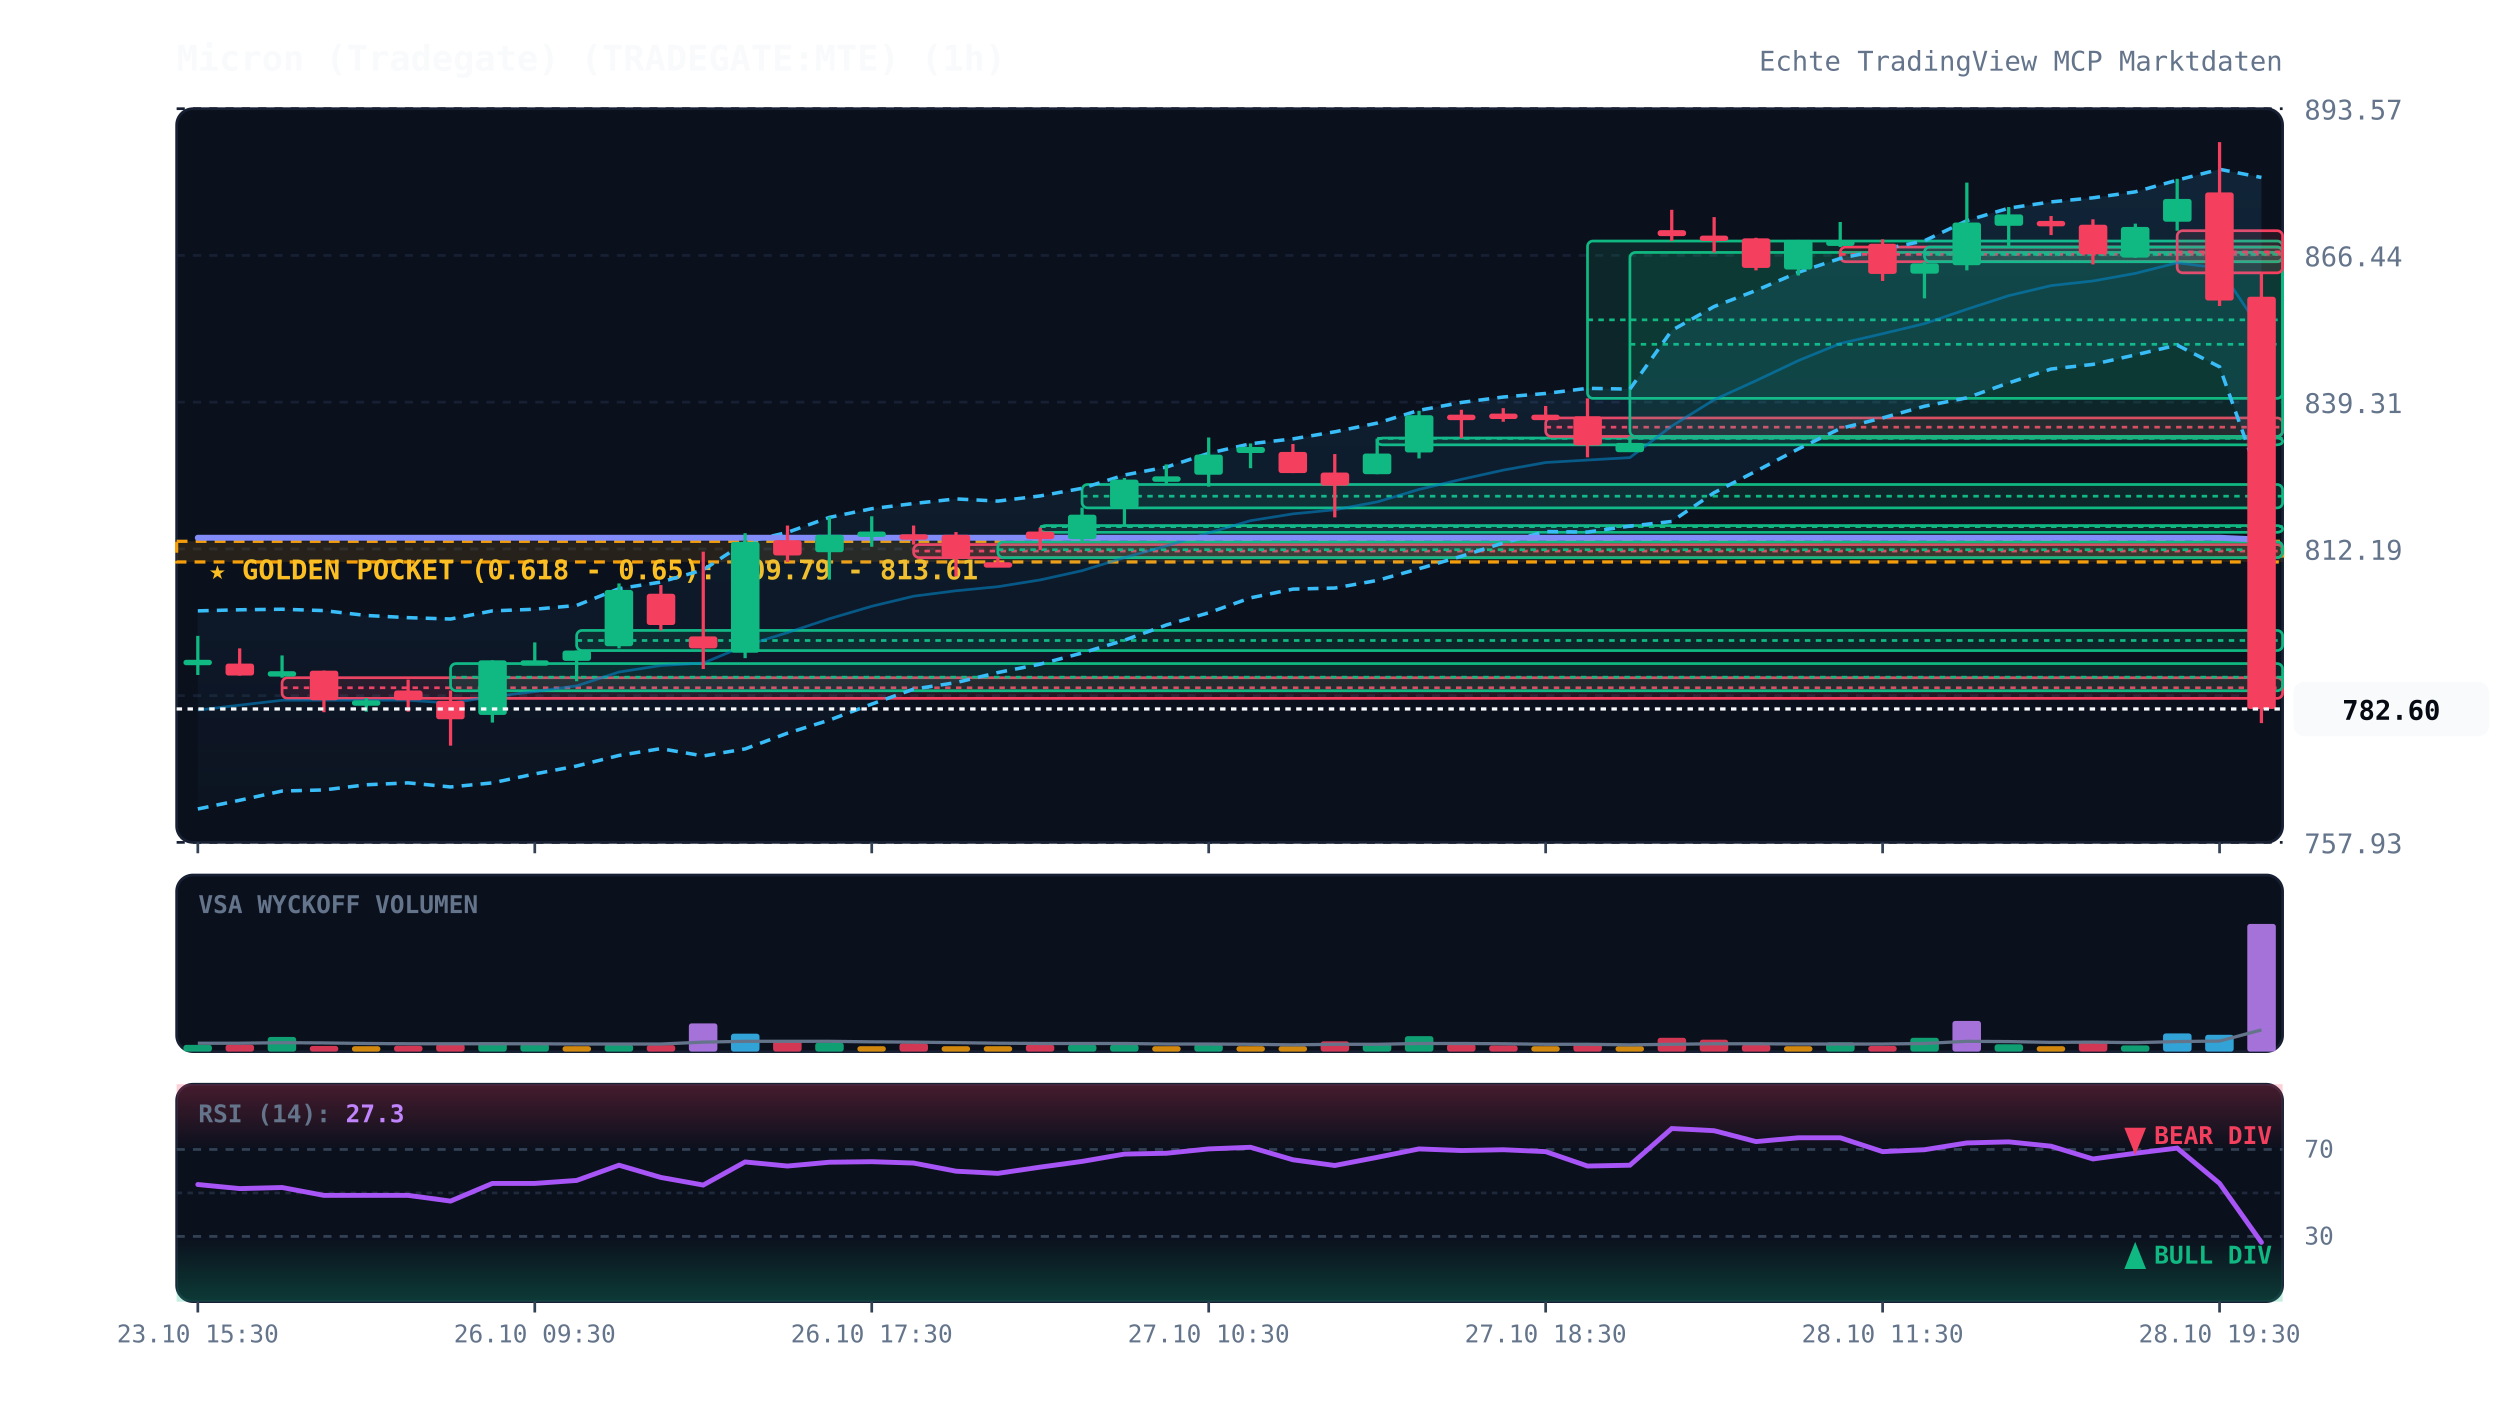
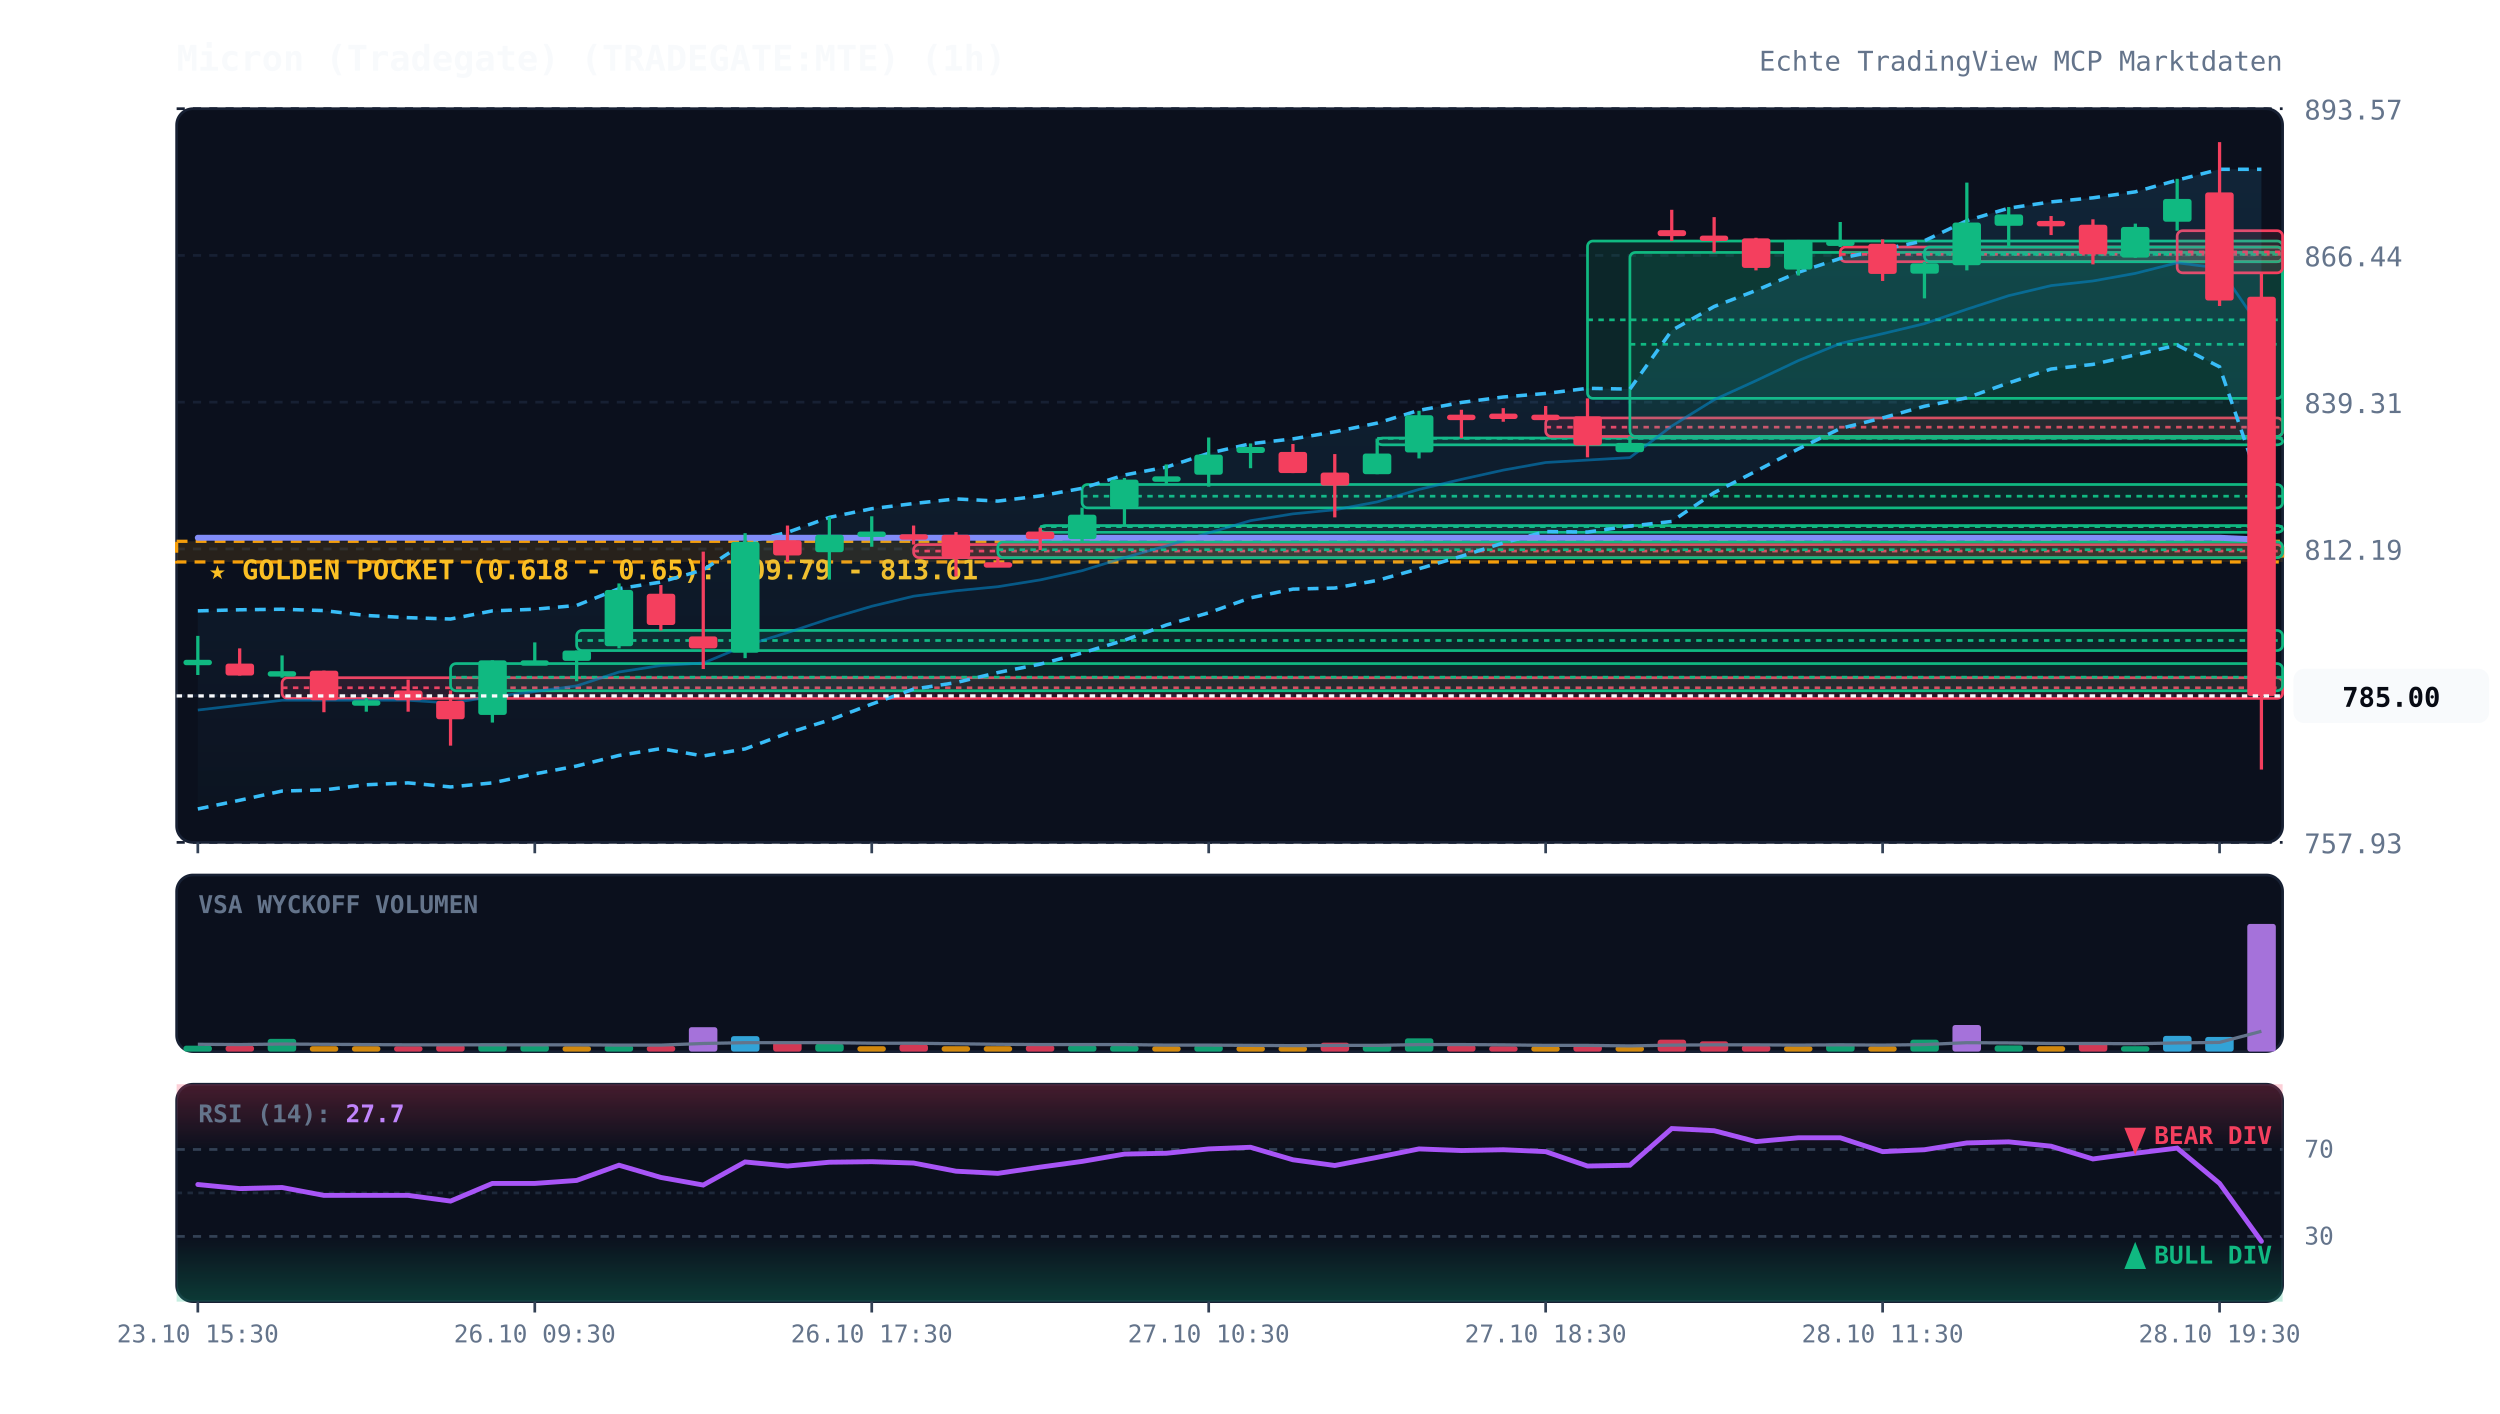
<svg xmlns="http://www.w3.org/2000/svg" viewBox="0 0 920 520" width="100%" height="100%" style="background:#070a13; font-family:'JetBrains Mono', monospace;">
  <defs>
    <linearGradient id="cloud-grad" x1="0%" y1="0%" x2="0%" y2="100%">
      <stop offset="0%" stop-color="#38bdf8" stop-opacity="0.12" />
      <stop offset="100%" stop-color="#38bdf8" stop-opacity="0.02" />
    </linearGradient>
    <linearGradient id="rsi-overbought" x1="0%" y1="0%" x2="0%" y2="100%">
      <stop offset="0%" stop-color="#f43f5e" stop-opacity="0.25" />
      <stop offset="100%" stop-color="#f43f5e" stop-opacity="0.0" />
    </linearGradient>
    <linearGradient id="rsi-oversold" x1="0%" y1="0%" x2="0%" y2="100%">
      <stop offset="0%" stop-color="#10b981" stop-opacity="0.0" />
      <stop offset="100%" stop-color="#10b981" stop-opacity="0.25" />
    </linearGradient>
  </defs>
  <rect x="65" y="40" width="775" height="270" fill="#0b101d" rx="6" stroke="#172033" stroke-width="1" />
  <rect x="65" y="322" width="775" height="65" fill="#0b101d" rx="6" stroke="#172033" stroke-width="1" />
  <rect x="65" y="399" width="775" height="80" fill="#0b101d" rx="6" stroke="#172033" stroke-width="1" />
  <line x1="65" y1="310.0" x2="840" y2="310.0" stroke="#172033" stroke-dasharray="3,3" stroke-width="1" />
  <text x="848" y="314.0" fill="#64748b" font-size="10" text-anchor="start">757.93</text>
  <line x1="65" y1="256.0" x2="840" y2="256.0" stroke="#172033" stroke-dasharray="3,3" stroke-width="1" />
  <text x="848" y="260.0" fill="#64748b" font-size="10" text-anchor="start">785.06</text>
  <line x1="65" y1="202.0" x2="840" y2="202.0" stroke="#172033" stroke-dasharray="3,3" stroke-width="1" />
  <text x="848" y="206.0" fill="#64748b" font-size="10" text-anchor="start">812.19</text>
  <line x1="65" y1="148.0" x2="840" y2="148.0" stroke="#172033" stroke-dasharray="3,3" stroke-width="1" />
  <text x="848" y="152.0" fill="#64748b" font-size="10" text-anchor="start">839.31</text>
  <line x1="65" y1="94.0" x2="840" y2="94.0" stroke="#172033" stroke-dasharray="3,3" stroke-width="1" />
  <text x="848" y="98.0" fill="#64748b" font-size="10" text-anchor="start">866.44</text>
  <line x1="65" y1="40.0" x2="840" y2="40.0" stroke="#172033" stroke-dasharray="3,3" stroke-width="1" />
  <text x="848" y="44.0" fill="#64748b" font-size="10" text-anchor="start">893.57</text>
  <rect x="65" y="199.2" width="775" height="7.6" fill="rgba(245, 158, 11, 0.12)" stroke="#f59e0b" stroke-dasharray="4,3" stroke-width="1.2" />
  <text x="77" y="213.2" fill="#fbbf24" font-size="10" font-weight="bold">★ GOLDEN POCKET (0.618 - 0.65): 809.79 - 813.61</text>
  <rect x="103.8" y="249.4" width="736.2" height="7.6" fill="rgba(244, 63, 94, 0.13)" stroke="#f43f5e" stroke-width="1" rx="2" />
  <line x1="103.8" y1="253.1" x2="840" y2="253.1" stroke="#f43f5e" stroke-dasharray="2,2" stroke-width="1" />
  <rect x="165.8" y="244.2" width="674.2" height="10.0" fill="rgba(16, 185, 129, 0.13)" stroke="#10b981" stroke-width="1" rx="2" />
  <line x1="165.8" y1="249.2" x2="840" y2="249.2" stroke="#10b981" stroke-dasharray="2,2" stroke-width="1" />
  <rect x="212.2" y="232.0" width="627.8" height="7.4" fill="rgba(16, 185, 129, 0.13)" stroke="#10b981" stroke-width="1" rx="2" />
  <line x1="212.2" y1="235.7" x2="840" y2="235.7" stroke="#10b981" stroke-dasharray="2,2" stroke-width="1" />
  <rect x="336.2" y="200.4" width="503.8" height="4.8" fill="rgba(244, 63, 94, 0.13)" stroke="#f43f5e" stroke-width="1" rx="2" />
  <line x1="336.2" y1="202.8" x2="840" y2="202.8" stroke="#f43f5e" stroke-dasharray="2,2" stroke-width="1" />
  <rect x="367.2" y="199.4" width="472.8" height="5.8" fill="rgba(16, 185, 129, 0.13)" stroke="#10b981" stroke-width="1" rx="2" />
  <line x1="367.2" y1="202.3" x2="840" y2="202.3" stroke="#10b981" stroke-dasharray="2,2" stroke-width="1" />
  <rect x="382.8" y="193.4" width="457.2" height="2.5" fill="rgba(16, 185, 129, 0.13)" stroke="#10b981" stroke-width="1" rx="2" />
  <line x1="382.8" y1="193.8" x2="840" y2="193.8" stroke="#10b981" stroke-dasharray="2,2" stroke-width="1" />
  <rect x="398.2" y="178.3" width="441.8" height="8.6" fill="rgba(16, 185, 129, 0.13)" stroke="#10b981" stroke-width="1" rx="2" />
  <line x1="398.2" y1="182.6" x2="840" y2="182.6" stroke="#10b981" stroke-dasharray="2,2" stroke-width="1" />
  <rect x="506.8" y="161.2" width="333.2" height="2.5" fill="rgba(16, 185, 129, 0.13)" stroke="#10b981" stroke-width="1" rx="2" />
  <line x1="506.8" y1="161.3" x2="840" y2="161.3" stroke="#10b981" stroke-dasharray="2,2" stroke-width="1" />
  <rect x="568.8" y="153.8" width="271.2" height="6.8" fill="rgba(244, 63, 94, 0.13)" stroke="#f43f5e" stroke-width="1" rx="2" />
  <line x1="568.8" y1="157.2" x2="840" y2="157.2" stroke="#f43f5e" stroke-dasharray="2,2" stroke-width="1" />
  <rect x="584.2" y="88.7" width="255.8" height="57.9" fill="rgba(16, 185, 129, 0.13)" stroke="#10b981" stroke-width="1" rx="2" />
  <line x1="584.2" y1="117.7" x2="840" y2="117.7" stroke="#10b981" stroke-dasharray="2,2" stroke-width="1" />
  <rect x="599.8" y="92.9" width="240.2" height="67.7" fill="rgba(16, 185, 129, 0.13)" stroke="#10b981" stroke-width="1" rx="2" />
  <line x1="599.8" y1="126.7" x2="840" y2="126.7" stroke="#10b981" stroke-dasharray="2,2" stroke-width="1" />
  <rect x="677.2" y="90.9" width="162.8" height="5.4" fill="rgba(244, 63, 94, 0.13)" stroke="#f43f5e" stroke-width="1" rx="2" />
  <line x1="677.2" y1="93.6" x2="840" y2="93.6" stroke="#f43f5e" stroke-dasharray="2,2" stroke-width="1" />
  <rect x="708.2" y="90.9" width="131.8" height="5.4" fill="rgba(16, 185, 129, 0.13)" stroke="#10b981" stroke-width="1" rx="2" />
  <line x1="708.2" y1="93.6" x2="840" y2="93.6" stroke="#10b981" stroke-dasharray="2,2" stroke-width="1" />
  <rect x="801.2" y="84.9" width="38.8" height="15.5" fill="rgba(244, 63, 94, 0.13)" stroke="#f43f5e" stroke-width="1" rx="2" />
  <line x1="801.2" y1="92.7" x2="840" y2="92.7" stroke="#f43f5e" stroke-dasharray="2,2" stroke-width="1" />
-   <polygon points="72.8,224.8 88.2,224.4 103.8,224.2 119.2,224.7 134.8,226.5 150.2,227.3 165.8,227.8 181.2,224.8 196.8,224.2 212.2,222.8 227.8,216.6 243.2,214.2 258.8,209.7 274.2,199.6 289.8,195.9 305.2,190.4 320.8,187.2 336.2,185.3 351.8,183.6 367.2,184.4 382.8,182.5 398.2,179.7 413.8,174.8 429.2,171.9 444.8,166.8 460.2,163.3 475.8,161.5 491.2,158.9 506.8,155.7 522.2,151.0 537.8,148.1 553.2,146.1 568.8,144.8 584.2,142.9 599.8,143.2 615.2,121.6 630.8,112.8 646.2,106.9 661.8,100.2 677.2,95.1 692.8,91.8 708.2,88.6 723.8,81.2 739.2,76.6 754.8,74.3 770.2,72.8 785.8,70.6 801.2,66.3 816.8,62.3 832.2,65.3 832.2,178.3 816.8,135.0 801.2,127.0 785.8,130.6 770.2,134.1 754.8,135.8 739.2,140.9 723.8,146.4 708.2,149.5 692.8,153.8 677.2,157.7 661.8,165.2 646.2,173.4 630.8,181.3 615.2,191.9 599.8,193.6 584.2,195.8 568.8,195.6 553.2,199.8 537.8,204.7 522.2,209.3 506.8,213.6 491.2,216.4 475.8,216.8 460.2,220.0 444.8,225.5 429.2,230.0 413.8,235.6 398.2,240.3 382.8,244.4 367.2,247.5 351.8,251.2 336.2,253.6 320.8,259.1 305.2,265.0 289.8,269.8 274.2,275.6 258.8,278.2 243.2,275.5 227.8,278.0 212.2,281.9 196.8,284.8 181.2,288.1 165.8,289.6 150.2,288.1 134.8,288.8 119.2,290.7 103.8,291.1 88.2,294.5 72.8,297.7" fill="url(#cloud-grad)" />
-   <polyline points="72.8,224.8 88.2,224.4 103.8,224.2 119.2,224.7 134.8,226.5 150.2,227.3 165.8,227.8 181.2,224.8 196.8,224.2 212.2,222.8 227.8,216.6 243.2,214.2 258.8,209.7 274.2,199.6 289.8,195.9 305.2,190.4 320.8,187.2 336.2,185.3 351.8,183.6 367.2,184.4 382.8,182.5 398.2,179.7 413.8,174.8 429.2,171.9 444.8,166.8 460.2,163.3 475.8,161.5 491.2,158.9 506.8,155.7 522.2,151.0 537.8,148.1 553.2,146.1 568.8,144.8 584.2,142.9 599.8,143.2 615.2,121.6 630.8,112.8 646.2,106.9 661.8,100.2 677.2,95.1 692.8,91.8 708.2,88.6 723.8,81.2 739.2,76.6 754.8,74.3 770.2,72.8 785.8,70.6 801.2,66.3 816.8,62.3 832.2,65.3" fill="none" stroke="#38bdf8" stroke-width="1.3" stroke-dasharray="4,3" />
-   <polyline points="72.8,297.7 88.2,294.5 103.8,291.1 119.2,290.7 134.8,288.8 150.2,288.1 165.8,289.6 181.2,288.1 196.8,284.8 212.2,281.9 227.8,278.0 243.2,275.5 258.8,278.2 274.2,275.6 289.8,269.8 305.2,265.0 320.8,259.1 336.2,253.6 351.8,251.2 367.2,247.5 382.8,244.4 398.2,240.3 413.8,235.6 429.2,230.0 444.8,225.5 460.2,220.0 475.8,216.8 491.2,216.4 506.8,213.6 522.2,209.3 537.8,204.7 553.2,199.8 568.8,195.6 584.2,195.8 599.8,193.6 615.2,191.9 630.8,181.3 646.2,173.4 661.8,165.2 677.2,157.7 692.8,153.8 708.2,149.5 723.8,146.4 739.2,140.9 754.8,135.8 770.2,134.1 785.8,130.6 801.2,127.0 816.8,135.0 832.2,178.3" fill="none" stroke="#38bdf8" stroke-width="1.3" stroke-dasharray="4,3" />
-   <polyline points="72.8,261.3 88.2,259.5 103.8,257.7 119.2,257.7 134.8,257.7 150.2,257.7 165.8,258.7 181.2,256.4 196.8,254.5 212.2,252.4 227.8,247.3 243.2,244.9 258.8,244.0 274.2,237.6 289.8,232.8 305.2,227.7 320.8,223.1 336.2,219.4 351.8,217.4 367.2,215.9 382.8,213.4 398.2,210.0 413.8,205.2 429.2,200.9 444.8,196.1 460.2,191.6 475.8,189.1 491.2,187.6 506.8,184.7 522.2,180.1 537.8,176.4 553.2,173.0 568.8,170.2 584.2,169.3 599.8,168.4 615.2,156.8 630.8,147.1 646.2,140.1 661.8,132.7 677.2,126.4 692.8,122.8 708.2,119.1 723.8,113.8 739.2,108.8 754.8,105.1 770.2,103.4 785.8,100.6 801.2,96.7 816.8,98.7 832.2,121.8" fill="none" stroke="#0284c7" stroke-width="1.0" stroke-opacity="0.6" />
+   <polygon points="72.8,224.8 88.2,224.4 103.8,224.2 119.2,224.7 134.8,226.5 150.2,227.3 165.8,227.8 181.2,224.8 196.8,224.2 212.2,222.8 227.8,216.6 243.2,214.2 258.8,209.7 274.2,199.6 289.8,195.9 305.2,190.4 320.8,187.2 336.2,185.3 351.8,183.6 367.2,184.4 382.8,182.5 398.2,179.7 413.8,174.8 429.2,171.9 444.8,166.8 460.2,163.3 475.8,161.5 491.2,158.9 506.8,155.7 522.2,151.0 537.8,148.1 553.2,146.1 568.8,144.8 584.2,142.9 599.8,143.2 615.2,121.6 630.8,112.8 646.2,106.9 661.8,100.2 677.2,95.1 692.8,91.8 708.2,88.6 723.8,81.2 739.2,76.6 754.8,74.3 770.2,72.8 785.8,70.6 801.2,66.3 816.8,62.3 832.2,62.3 832.2,180.0 816.8,135.0 801.2,127.0 785.8,130.6 770.2,134.1 754.8,135.8 739.2,140.9 723.8,146.4 708.2,149.5 692.8,153.8 677.2,157.7 661.8,165.2 646.2,173.4 630.8,181.3 615.2,191.9 599.8,193.6 584.2,195.8 568.8,195.6 553.2,199.8 537.8,204.7 522.2,209.3 506.8,213.6 491.2,216.4 475.8,216.8 460.2,220.0 444.8,225.5 429.2,230.0 413.8,235.6 398.2,240.3 382.8,244.4 367.2,247.5 351.8,251.2 336.2,253.6 320.8,259.1 305.2,265.0 289.8,269.8 274.2,275.6 258.8,278.2 243.2,275.5 227.8,278.0 212.2,281.9 196.8,284.8 181.2,288.1 165.8,289.6 150.2,288.1 134.8,288.8 119.2,290.7 103.8,291.1 88.2,294.5 72.8,297.7" fill="url(#cloud-grad)" />
+   <polyline points="72.8,224.8 88.2,224.4 103.8,224.2 119.2,224.7 134.8,226.5 150.2,227.3 165.8,227.8 181.2,224.8 196.8,224.2 212.2,222.8 227.8,216.6 243.2,214.2 258.8,209.7 274.2,199.6 289.8,195.9 305.2,190.4 320.8,187.2 336.2,185.3 351.8,183.6 367.2,184.4 382.8,182.5 398.2,179.7 413.8,174.8 429.2,171.9 444.8,166.8 460.2,163.3 475.8,161.5 491.2,158.9 506.8,155.7 522.2,151.0 537.8,148.1 553.2,146.1 568.8,144.8 584.2,142.9 599.8,143.2 615.2,121.6 630.8,112.8 646.2,106.9 661.8,100.2 677.2,95.1 692.8,91.8 708.2,88.6 723.8,81.2 739.2,76.6 754.8,74.3 770.2,72.8 785.8,70.6 801.2,66.3 816.8,62.3 832.2,62.3" fill="none" stroke="#38bdf8" stroke-width="1.3" stroke-dasharray="4,3" />
+   <polyline points="72.8,297.7 88.2,294.5 103.8,291.1 119.2,290.7 134.8,288.8 150.2,288.1 165.8,289.6 181.2,288.1 196.8,284.8 212.2,281.9 227.8,278.0 243.2,275.5 258.8,278.2 274.2,275.6 289.8,269.8 305.2,265.0 320.8,259.1 336.2,253.6 351.8,251.2 367.2,247.5 382.8,244.4 398.2,240.3 413.8,235.6 429.2,230.0 444.8,225.5 460.2,220.0 475.8,216.8 491.2,216.4 506.8,213.6 522.2,209.3 537.8,204.7 553.2,199.8 568.8,195.6 584.2,195.8 599.8,193.6 615.2,191.9 630.8,181.3 646.2,173.4 661.8,165.2 677.2,157.7 692.8,153.8 708.2,149.5 723.8,146.4 739.2,140.9 754.8,135.8 770.2,134.1 785.8,130.6 801.2,127.0 816.8,135.0 832.2,180.0" fill="none" stroke="#38bdf8" stroke-width="1.3" stroke-dasharray="4,3" />
+   <polyline points="72.8,261.3 88.2,259.5 103.8,257.7 119.2,257.7 134.8,257.7 150.2,257.7 165.8,258.7 181.2,256.4 196.8,254.5 212.2,252.4 227.8,247.3 243.2,244.9 258.8,244.0 274.2,237.6 289.8,232.8 305.2,227.7 320.8,223.1 336.2,219.4 351.8,217.4 367.2,215.9 382.8,213.4 398.2,210.0 413.8,205.2 429.2,200.9 444.8,196.1 460.2,191.6 475.8,189.1 491.2,187.6 506.8,184.7 522.2,180.1 537.8,176.4 553.2,173.0 568.8,170.2 584.2,169.3 599.8,168.4 615.2,156.8 630.8,147.1 646.2,140.1 661.8,132.7 677.2,126.4 692.8,122.8 708.2,119.1 723.8,113.8 739.2,108.8 754.8,105.1 770.2,103.4 785.8,100.6 801.2,96.7 816.8,98.7 832.2,121.2" fill="none" stroke="#0284c7" stroke-width="1.0" stroke-opacity="0.6" />
  <polyline points="72.8,197.9 88.2,197.9 103.8,197.9 119.2,197.9 134.8,197.9 150.2,197.9 165.8,197.9 181.2,197.9 196.8,197.9 212.2,197.9 227.8,197.9 243.2,197.9 258.8,197.9 274.2,197.9 289.8,197.9 305.2,197.9 320.8,197.9 336.2,197.9 351.8,197.9 367.2,197.9 382.8,197.9 398.2,197.9 413.8,197.9 429.2,197.9 444.8,197.9 460.2,197.9 475.8,197.9 491.2,197.9 506.8,197.9 522.2,197.9 537.8,197.9 553.2,197.9 568.8,197.9 584.2,197.9 599.8,197.9 615.2,197.9 630.8,197.9 646.2,197.9 661.8,197.9 677.2,197.9 692.8,197.9 708.2,197.9 723.8,197.9 739.2,197.9 754.8,197.9 770.2,197.9 785.8,197.9 801.2,197.9 816.8,197.9 832.2,198.6" fill="none" stroke="#818cf8" stroke-width="2.2" stroke-linecap="round" />
  <line x1="72.8" y1="234.0" x2="72.8" y2="248.4" stroke="#10b981" stroke-width="1.2" />
  <rect x="67.5" y="242.8" width="10.5" height="2.0" fill="#10b981" rx="1" />
  <line x1="88.2" y1="238.6" x2="88.2" y2="248.6" stroke="#f43f5e" stroke-width="1.2" />
  <rect x="83.0" y="244.2" width="10.5" height="4.4" fill="#f43f5e" rx="1" />
  <line x1="103.8" y1="241.2" x2="103.8" y2="249.4" stroke="#10b981" stroke-width="1.2" />
  <rect x="98.5" y="247.0" width="10.5" height="2.0" fill="#10b981" rx="1" />
  <line x1="119.2" y1="246.8" x2="119.2" y2="262.1" stroke="#f43f5e" stroke-width="1.2" />
  <rect x="114.0" y="246.8" width="10.5" height="10.9" fill="#f43f5e" rx="1" />
  <line x1="134.8" y1="256.9" x2="134.8" y2="261.9" stroke="#10b981" stroke-width="1.2" />
  <rect x="129.5" y="257.7" width="10.5" height="2.0" fill="#10b981" rx="1" />
  <line x1="150.2" y1="250.1" x2="150.2" y2="261.9" stroke="#f43f5e" stroke-width="1.2" />
  <rect x="145.0" y="254.1" width="10.5" height="3.6" fill="#f43f5e" rx="1" />
  <line x1="165.8" y1="254.1" x2="165.8" y2="274.4" stroke="#f43f5e" stroke-width="1.2" />
  <rect x="160.5" y="257.9" width="10.5" height="6.8" fill="#f43f5e" rx="1" />
  <line x1="181.2" y1="243.0" x2="181.2" y2="265.9" stroke="#10b981" stroke-width="1.2" />
  <rect x="176.0" y="243.0" width="10.5" height="20.1" fill="#10b981" rx="1" />
  <line x1="196.8" y1="236.4" x2="196.8" y2="244.2" stroke="#10b981" stroke-width="1.2" />
  <rect x="191.5" y="243.0" width="10.5" height="2.0" fill="#10b981" rx="1" />
  <line x1="212.2" y1="239.4" x2="212.2" y2="250.7" stroke="#10b981" stroke-width="1.2" />
  <rect x="207.0" y="239.4" width="10.5" height="3.8" fill="#10b981" rx="1" />
  <line x1="227.8" y1="214.7" x2="227.8" y2="238.6" stroke="#10b981" stroke-width="1.2" />
  <rect x="222.5" y="217.1" width="10.5" height="20.7" fill="#10b981" rx="1" />
  <line x1="243.2" y1="215.3" x2="243.2" y2="232.0" stroke="#f43f5e" stroke-width="1.2" />
  <rect x="238.0" y="218.5" width="10.5" height="11.5" fill="#f43f5e" rx="1" />
  <line x1="258.8" y1="203.0" x2="258.8" y2="246.2" stroke="#f43f5e" stroke-width="1.2" />
  <rect x="253.5" y="234.2" width="10.5" height="4.4" fill="#f43f5e" rx="1" />
  <line x1="274.2" y1="196.2" x2="274.2" y2="242.2" stroke="#10b981" stroke-width="1.2" />
  <rect x="269.0" y="199.4" width="10.5" height="40.8" fill="#10b981" rx="1" />
  <line x1="289.8" y1="193.4" x2="289.8" y2="206.8" stroke="#f43f5e" stroke-width="1.2" />
  <rect x="284.5" y="198.8" width="10.5" height="5.6" fill="#f43f5e" rx="1" />
  <line x1="305.2" y1="190.2" x2="305.2" y2="213.3" stroke="#10b981" stroke-width="1.2" />
  <rect x="300.0" y="196.8" width="10.5" height="6.4" fill="#10b981" rx="1" />
  <line x1="320.8" y1="190.0" x2="320.8" y2="201.2" stroke="#10b981" stroke-width="1.2" />
  <rect x="315.5" y="195.6" width="10.5" height="2.0" fill="#10b981" rx="1" />
  <line x1="336.2" y1="193.4" x2="336.2" y2="200.4" stroke="#f43f5e" stroke-width="1.2" />
  <rect x="331.0" y="196.6" width="10.5" height="2.0" fill="#f43f5e" rx="1" />
  <line x1="351.8" y1="195.8" x2="351.8" y2="212.1" stroke="#f43f5e" stroke-width="1.2" />
  <rect x="346.5" y="196.8" width="10.5" height="8.4" fill="#f43f5e" rx="1" />
  <line x1="367.2" y1="205.2" x2="367.2" y2="207.7" stroke="#f43f5e" stroke-width="1.2" />
  <rect x="362.0" y="206.9" width="10.5" height="2.0" fill="#f43f5e" rx="1" />
  <line x1="382.8" y1="194.2" x2="382.8" y2="202.4" stroke="#f43f5e" stroke-width="1.2" />
  <rect x="377.5" y="195.6" width="10.5" height="2.8" fill="#f43f5e" rx="1" />
  <line x1="398.2" y1="186.8" x2="398.2" y2="199.4" stroke="#10b981" stroke-width="1.2" />
  <rect x="393.0" y="189.4" width="10.5" height="9.0" fill="#10b981" rx="1" />
  <line x1="413.8" y1="175.9" x2="413.8" y2="193.4" stroke="#10b981" stroke-width="1.2" />
  <rect x="408.5" y="176.5" width="10.5" height="10.4" fill="#10b981" rx="1" />
  <line x1="429.2" y1="170.9" x2="429.2" y2="178.3" stroke="#10b981" stroke-width="1.2" />
  <rect x="424.0" y="175.3" width="10.5" height="2.0" fill="#10b981" rx="1" />
  <line x1="444.8" y1="161.0" x2="444.8" y2="179.1" stroke="#10b981" stroke-width="1.2" />
  <rect x="439.5" y="167.3" width="10.5" height="7.4" fill="#10b981" rx="1" />
  <line x1="460.2" y1="163.2" x2="460.2" y2="172.3" stroke="#10b981" stroke-width="1.2" />
  <rect x="455.0" y="164.5" width="10.5" height="2.2" fill="#10b981" rx="1" />
  <line x1="475.8" y1="163.4" x2="475.8" y2="174.1" stroke="#f43f5e" stroke-width="1.2" />
  <rect x="470.5" y="166.3" width="10.5" height="7.8" fill="#f43f5e" rx="1" />
  <line x1="491.2" y1="167.1" x2="491.2" y2="190.4" stroke="#f43f5e" stroke-width="1.2" />
  <rect x="486.0" y="173.9" width="10.5" height="4.8" fill="#f43f5e" rx="1" />
  <line x1="506.8" y1="161.4" x2="506.8" y2="174.5" stroke="#10b981" stroke-width="1.2" />
  <rect x="501.5" y="166.9" width="10.5" height="7.6" fill="#10b981" rx="1" />
  <line x1="522.2" y1="151.2" x2="522.2" y2="168.7" stroke="#10b981" stroke-width="1.2" />
  <rect x="517.0" y="152.8" width="10.5" height="13.7" fill="#10b981" rx="1" />
  <line x1="537.8" y1="150.8" x2="537.8" y2="161.2" stroke="#f43f5e" stroke-width="1.2" />
  <rect x="532.5" y="152.6" width="10.5" height="2.0" fill="#f43f5e" rx="1" />
  <line x1="553.2" y1="150.2" x2="553.2" y2="155.2" stroke="#f43f5e" stroke-width="1.2" />
  <rect x="548.0" y="152.2" width="10.5" height="2.0" fill="#f43f5e" rx="1" />
  <line x1="568.8" y1="149.4" x2="568.8" y2="153.8" stroke="#f43f5e" stroke-width="1.2" />
  <rect x="563.5" y="152.6" width="10.5" height="2.0" fill="#f43f5e" rx="1" />
  <line x1="584.2" y1="146.6" x2="584.2" y2="168.3" stroke="#f43f5e" stroke-width="1.2" />
  <rect x="579.0" y="153.2" width="10.5" height="10.7" fill="#f43f5e" rx="1" />
  <line x1="599.8" y1="160.6" x2="599.8" y2="166.3" stroke="#10b981" stroke-width="1.2" />
  <rect x="594.5" y="163.0" width="10.5" height="3.4" fill="#10b981" rx="1" />
  <line x1="615.2" y1="77.2" x2="615.2" y2="88.7" stroke="#f43f5e" stroke-width="1.2" />
  <rect x="610.0" y="84.7" width="10.5" height="2.2" fill="#f43f5e" rx="1" />
  <line x1="630.8" y1="79.9" x2="630.8" y2="92.9" stroke="#f43f5e" stroke-width="1.2" />
  <rect x="625.5" y="86.7" width="10.5" height="2.0" fill="#f43f5e" rx="1" />
  <line x1="646.2" y1="87.5" x2="646.2" y2="99.5" stroke="#f43f5e" stroke-width="1.2" />
  <rect x="641.0" y="87.7" width="10.5" height="10.9" fill="#f43f5e" rx="1" />
  <line x1="661.8" y1="88.3" x2="661.8" y2="101.4" stroke="#10b981" stroke-width="1.2" />
  <rect x="656.5" y="88.3" width="10.5" height="10.9" fill="#10b981" rx="1" />
  <line x1="677.2" y1="81.7" x2="677.2" y2="90.9" stroke="#10b981" stroke-width="1.2" />
  <rect x="672.0" y="88.5" width="10.5" height="2.0" fill="#10b981" rx="1" />
  <line x1="692.8" y1="88.1" x2="692.8" y2="103.4" stroke="#f43f5e" stroke-width="1.2" />
  <rect x="687.5" y="89.7" width="10.5" height="11.1" fill="#f43f5e" rx="1" />
  <line x1="708.2" y1="96.3" x2="708.2" y2="109.8" stroke="#10b981" stroke-width="1.2" />
  <rect x="703.0" y="96.9" width="10.5" height="3.8" fill="#10b981" rx="1" />
  <line x1="723.8" y1="67.2" x2="723.8" y2="99.5" stroke="#10b981" stroke-width="1.2" />
  <rect x="718.5" y="81.9" width="10.5" height="15.7" fill="#10b981" rx="1" />
  <line x1="739.2" y1="76.2" x2="739.2" y2="90.9" stroke="#10b981" stroke-width="1.2" />
  <rect x="734.0" y="78.9" width="10.5" height="4.2" fill="#10b981" rx="1" />
  <line x1="754.8" y1="79.5" x2="754.8" y2="86.5" stroke="#f43f5e" stroke-width="1.2" />
  <rect x="749.5" y="81.3" width="10.5" height="2.0" fill="#f43f5e" rx="1" />
  <line x1="770.2" y1="80.7" x2="770.2" y2="97.3" stroke="#f43f5e" stroke-width="1.2" />
  <rect x="765.0" y="82.7" width="10.5" height="10.9" fill="#f43f5e" rx="1" />
  <line x1="785.8" y1="82.3" x2="785.8" y2="94.9" stroke="#10b981" stroke-width="1.2" />
  <rect x="780.5" y="83.5" width="10.5" height="11.3" fill="#10b981" rx="1" />
  <line x1="801.2" y1="65.8" x2="801.2" y2="84.9" stroke="#10b981" stroke-width="1.2" />
  <rect x="796.0" y="73.2" width="10.5" height="8.4" fill="#10b981" rx="1" />
  <line x1="816.8" y1="52.3" x2="816.8" y2="112.6" stroke="#f43f5e" stroke-width="1.2" />
  <rect x="811.5" y="70.8" width="10.5" height="39.8" fill="#f43f5e" rx="1" />
-   <line x1="832.2" y1="100.4" x2="832.2" y2="266.1" stroke="#f43f5e" stroke-width="1.2" />
-   <rect x="827.0" y="109.2" width="10.5" height="151.7" fill="#f43f5e" rx="1" />
-   <line x1="65" y1="260.9" x2="840" y2="260.9" stroke="#f8fafc" stroke-width="1.2" stroke-dasharray="2,2" />
-   <rect x="844" y="250.9" width="72" height="20" fill="#f8fafc" rx="4" />
-   <text x="880" y="264.9" fill="#070a13" font-size="10" font-weight="bold" text-anchor="middle">782.60</text>
+   <line x1="832.2" y1="100.4" x2="832.2" y2="283.2" stroke="#f43f5e" stroke-width="1.2" />
+   <rect x="827.0" y="109.2" width="10.5" height="146.9" fill="#f43f5e" rx="1" />
+   <line x1="65" y1="256.1" x2="840" y2="256.1" stroke="#f8fafc" stroke-width="1.2" stroke-dasharray="2,2" />
+   <rect x="844" y="246.1" width="72" height="20" fill="#f8fafc" rx="4" />
+   <text x="880" y="260.1" fill="#070a13" font-size="10" font-weight="bold" text-anchor="middle">785.00</text>
  <text x="73" y="336" fill="#64748b" font-size="9" font-weight="bold">VSA WYCKOFF VOLUMEN</text>
-   <rect x="67.5" y="384.5" width="10.5" height="2.5" fill="#10b981" opacity="0.85" rx="1" />
-   <rect x="83.0" y="384.4" width="10.5" height="2.6" fill="#f43f5e" opacity="0.85" rx="1" />
-   <rect x="98.5" y="381.6" width="10.5" height="5.4" fill="#10b981" opacity="0.85" rx="1" />
-   <rect x="114.0" y="384.9" width="10.5" height="2.1" fill="#f43f5e" opacity="0.85" rx="1" />
+   <rect x="67.5" y="384.8" width="10.5" height="2.2" fill="#10b981" opacity="0.85" rx="1" />
+   <rect x="83.0" y="384.8" width="10.5" height="2.2" fill="#f43f5e" opacity="0.85" rx="1" />
+   <rect x="98.5" y="382.3" width="10.5" height="4.7" fill="#10b981" opacity="0.85" rx="1" />
+   <rect x="114.0" y="385.0" width="10.5" height="2.0" fill="#f59e0b" opacity="0.85" rx="1" />
  <rect x="129.5" y="385.0" width="10.5" height="2.0" fill="#f59e0b" opacity="0.85" rx="1" />
-   <rect x="145.0" y="384.8" width="10.5" height="2.2" fill="#f43f5e" opacity="0.85" rx="1" />
-   <rect x="160.5" y="384.2" width="10.5" height="2.8" fill="#f43f5e" opacity="0.85" rx="1" />
-   <rect x="176.0" y="383.6" width="10.5" height="3.4" fill="#10b981" opacity="0.85" rx="1" />
-   <rect x="191.5" y="384.1" width="10.5" height="2.9" fill="#10b981" opacity="0.85" rx="1" />
+   <rect x="145.0" y="385.0" width="10.5" height="2.0" fill="#f43f5e" opacity="0.85" rx="1" />
+   <rect x="160.5" y="384.5" width="10.5" height="2.5" fill="#f43f5e" opacity="0.85" rx="1" />
+   <rect x="176.0" y="384.0" width="10.5" height="3.0" fill="#10b981" opacity="0.85" rx="1" />
+   <rect x="191.5" y="384.5" width="10.5" height="2.5" fill="#10b981" opacity="0.85" rx="1" />
  <rect x="207.0" y="385.0" width="10.5" height="2.0" fill="#f59e0b" opacity="0.85" rx="1" />
-   <rect x="222.5" y="384.4" width="10.5" height="2.6" fill="#10b981" opacity="0.85" rx="1" />
-   <rect x="238.0" y="384.6" width="10.5" height="2.4" fill="#f43f5e" opacity="0.85" rx="1" />
-   <rect x="253.5" y="376.6" width="10.5" height="10.4" fill="#c084fc" opacity="0.85" rx="1" />
-   <rect x="269.0" y="380.4" width="10.5" height="6.6" fill="#38bdf8" opacity="0.85" rx="1" />
-   <rect x="284.5" y="383.0" width="10.5" height="4.0" fill="#f43f5e" opacity="0.85" rx="1" />
-   <rect x="300.0" y="383.7" width="10.5" height="3.3" fill="#10b981" opacity="0.85" rx="1" />
+   <rect x="222.5" y="384.7" width="10.5" height="2.3" fill="#10b981" opacity="0.85" rx="1" />
+   <rect x="238.0" y="384.9" width="10.5" height="2.1" fill="#f43f5e" opacity="0.85" rx="1" />
+   <rect x="253.5" y="378.0" width="10.5" height="9.0" fill="#c084fc" opacity="0.85" rx="1" />
+   <rect x="269.0" y="381.3" width="10.5" height="5.7" fill="#38bdf8" opacity="0.85" rx="1" />
+   <rect x="284.5" y="383.5" width="10.5" height="3.5" fill="#f43f5e" opacity="0.85" rx="1" />
+   <rect x="300.0" y="384.1" width="10.5" height="2.9" fill="#10b981" opacity="0.85" rx="1" />
  <rect x="315.5" y="385.0" width="10.5" height="2.0" fill="#f59e0b" opacity="0.85" rx="1" />
-   <rect x="331.0" y="383.9" width="10.5" height="3.1" fill="#f43f5e" opacity="0.85" rx="1" />
+   <rect x="331.0" y="384.3" width="10.5" height="2.7" fill="#f43f5e" opacity="0.85" rx="1" />
  <rect x="346.5" y="385.0" width="10.5" height="2.0" fill="#f59e0b" opacity="0.85" rx="1" />
  <rect x="362.0" y="385.0" width="10.5" height="2.0" fill="#f59e0b" opacity="0.85" rx="1" />
-   <rect x="377.5" y="384.4" width="10.5" height="2.6" fill="#f43f5e" opacity="0.85" rx="1" />
-   <rect x="393.0" y="384.4" width="10.5" height="2.6" fill="#10b981" opacity="0.85" rx="1" />
-   <rect x="408.5" y="384.4" width="10.5" height="2.6" fill="#10b981" opacity="0.85" rx="1" />
+   <rect x="377.5" y="384.7" width="10.5" height="2.3" fill="#f43f5e" opacity="0.85" rx="1" />
+   <rect x="393.0" y="384.7" width="10.5" height="2.3" fill="#10b981" opacity="0.85" rx="1" />
+   <rect x="408.5" y="384.8" width="10.5" height="2.2" fill="#10b981" opacity="0.85" rx="1" />
  <rect x="424.0" y="385.0" width="10.5" height="2.0" fill="#f59e0b" opacity="0.85" rx="1" />
-   <rect x="439.5" y="384.3" width="10.5" height="2.7" fill="#10b981" opacity="0.85" rx="1" />
+   <rect x="439.5" y="384.7" width="10.5" height="2.3" fill="#10b981" opacity="0.85" rx="1" />
  <rect x="455.0" y="385.0" width="10.5" height="2.0" fill="#f59e0b" opacity="0.85" rx="1" />
  <rect x="470.5" y="385.0" width="10.5" height="2.0" fill="#f59e0b" opacity="0.85" rx="1" />
-   <rect x="486.0" y="383.2" width="10.5" height="3.8" fill="#f43f5e" opacity="0.85" rx="1" />
-   <rect x="501.5" y="384.0" width="10.5" height="3.0" fill="#10b981" opacity="0.85" rx="1" />
-   <rect x="517.0" y="381.3" width="10.5" height="5.7" fill="#10b981" opacity="0.85" rx="1" />
-   <rect x="532.5" y="384.2" width="10.5" height="2.8" fill="#f43f5e" opacity="0.85" rx="1" />
-   <rect x="548.0" y="384.7" width="10.5" height="2.3" fill="#f43f5e" opacity="0.85" rx="1" />
+   <rect x="486.0" y="383.7" width="10.5" height="3.3" fill="#f43f5e" opacity="0.85" rx="1" />
+   <rect x="501.5" y="384.4" width="10.5" height="2.6" fill="#10b981" opacity="0.85" rx="1" />
+   <rect x="517.0" y="382.1" width="10.5" height="4.9" fill="#10b981" opacity="0.85" rx="1" />
+   <rect x="532.5" y="384.6" width="10.5" height="2.4" fill="#f43f5e" opacity="0.85" rx="1" />
+   <rect x="548.0" y="385.0" width="10.5" height="2.0" fill="#f43f5e" opacity="0.85" rx="1" />
  <rect x="563.5" y="385.0" width="10.5" height="2.0" fill="#f59e0b" opacity="0.85" rx="1" />
-   <rect x="579.0" y="384.2" width="10.5" height="2.8" fill="#f43f5e" opacity="0.85" rx="1" />
+   <rect x="579.0" y="384.6" width="10.5" height="2.4" fill="#f43f5e" opacity="0.85" rx="1" />
  <rect x="594.5" y="385.0" width="10.5" height="2.0" fill="#f59e0b" opacity="0.85" rx="1" />
-   <rect x="610.0" y="381.9" width="10.5" height="5.1" fill="#f43f5e" opacity="0.85" rx="1" />
-   <rect x="625.5" y="382.6" width="10.5" height="4.4" fill="#f43f5e" opacity="0.85" rx="1" />
-   <rect x="641.0" y="384.4" width="10.5" height="2.6" fill="#f43f5e" opacity="0.85" rx="1" />
+   <rect x="610.0" y="382.6" width="10.5" height="4.4" fill="#f43f5e" opacity="0.85" rx="1" />
+   <rect x="625.5" y="383.2" width="10.5" height="3.8" fill="#f43f5e" opacity="0.85" rx="1" />
+   <rect x="641.0" y="384.7" width="10.5" height="2.3" fill="#f43f5e" opacity="0.85" rx="1" />
  <rect x="656.5" y="385.0" width="10.5" height="2.0" fill="#f59e0b" opacity="0.85" rx="1" />
-   <rect x="672.0" y="383.6" width="10.5" height="3.4" fill="#10b981" opacity="0.85" rx="1" />
-   <rect x="687.5" y="384.9" width="10.5" height="2.1" fill="#f43f5e" opacity="0.85" rx="1" />
-   <rect x="703.0" y="381.9" width="10.5" height="5.1" fill="#10b981" opacity="0.85" rx="1" />
-   <rect x="718.5" y="375.7" width="10.5" height="11.3" fill="#c084fc" opacity="0.85" rx="1" />
-   <rect x="734.0" y="384.3" width="10.5" height="2.7" fill="#10b981" opacity="0.85" rx="1" />
+   <rect x="672.0" y="384.1" width="10.5" height="2.9" fill="#10b981" opacity="0.85" rx="1" />
+   <rect x="687.5" y="385.0" width="10.5" height="2.0" fill="#f59e0b" opacity="0.85" rx="1" />
+   <rect x="703.0" y="382.6" width="10.5" height="4.4" fill="#10b981" opacity="0.85" rx="1" />
+   <rect x="718.5" y="377.2" width="10.5" height="9.8" fill="#c084fc" opacity="0.85" rx="1" />
+   <rect x="734.0" y="384.7" width="10.5" height="2.3" fill="#10b981" opacity="0.85" rx="1" />
  <rect x="749.5" y="385.0" width="10.5" height="2.0" fill="#f59e0b" opacity="0.85" rx="1" />
-   <rect x="765.0" y="383.2" width="10.5" height="3.8" fill="#f43f5e" opacity="0.85" rx="1" />
-   <rect x="780.5" y="384.7" width="10.5" height="2.3" fill="#10b981" opacity="0.85" rx="1" />
-   <rect x="796.0" y="380.3" width="10.5" height="6.7" fill="#38bdf8" opacity="0.85" rx="1" />
-   <rect x="811.5" y="380.8" width="10.5" height="6.2" fill="#38bdf8" opacity="0.85" rx="1" />
+   <rect x="765.0" y="383.7" width="10.5" height="3.3" fill="#f43f5e" opacity="0.85" rx="1" />
+   <rect x="780.5" y="385.0" width="10.5" height="2.0" fill="#10b981" opacity="0.85" rx="1" />
+   <rect x="796.0" y="381.2" width="10.5" height="5.8" fill="#38bdf8" opacity="0.85" rx="1" />
+   <rect x="811.5" y="381.6" width="10.5" height="5.4" fill="#38bdf8" opacity="0.85" rx="1" />
  <rect x="827.0" y="340.0" width="10.5" height="47.0" fill="#c084fc" opacity="0.85" rx="1" />
-   <polyline points="72.8,383.9 88.2,383.9 103.8,383.7 119.2,383.8 134.8,384.0 150.2,384.1 165.8,384.1 181.2,384.1 196.8,384.1 212.2,384.2 227.8,384.2 243.2,384.2 258.8,383.5 274.2,383.2 289.8,383.2 305.2,383.2 320.8,383.4 336.2,383.5 351.8,383.7 367.2,383.9 382.8,384.0 398.2,384.0 413.8,384.0 429.2,384.2 444.8,384.2 460.2,384.3 475.8,384.5 491.2,384.3 506.8,384.3 522.2,384.0 537.8,384.0 553.2,384.1 568.8,384.3 584.2,384.3 599.8,384.5 615.2,384.3 630.8,384.1 646.2,384.1 661.8,384.2 677.2,384.2 692.8,384.2 708.2,384.0 723.8,383.2 739.2,383.3 754.8,383.6 770.2,383.5 785.8,383.7 801.2,383.3 816.8,383.1 832.2,379.0" fill="none" stroke="#64748b" stroke-width="1.2" />
+   <polyline points="72.8,384.3 88.2,384.4 103.8,384.2 119.2,384.3 134.8,384.4 150.2,384.5 165.8,384.5 181.2,384.5 196.8,384.5 212.2,384.5 227.8,384.6 243.2,384.6 258.8,384.0 274.2,383.7 289.8,383.7 305.2,383.7 320.8,383.9 336.2,383.9 351.8,384.1 367.2,384.3 382.8,384.4 398.2,384.4 413.8,384.4 429.2,384.6 444.8,384.6 460.2,384.7 475.8,384.8 491.2,384.7 506.8,384.7 522.2,384.4 537.8,384.4 553.2,384.5 568.8,384.7 584.2,384.7 599.8,384.9 615.2,384.6 630.8,384.5 646.2,384.5 661.8,384.6 677.2,384.5 692.8,384.6 708.2,384.4 723.8,383.7 739.2,383.8 754.8,384.0 770.2,384.0 785.8,384.1 801.2,383.8 816.8,383.6 832.2,379.5" fill="none" stroke="#64748b" stroke-width="1.2" />
  <rect x="65" y="399" width="775" height="24.0" fill="url(#rsi-overbought)" />
  <rect x="65" y="455.0" width="775" height="24.0" fill="url(#rsi-oversold)" />
  <line x1="65" y1="423.0" x2="840" y2="423.0" stroke="#334155" stroke-dasharray="3,3" stroke-width="1" />
  <text x="848" y="426.0" fill="#64748b" font-size="9">70</text>
  <line x1="65" y1="439.0" x2="840" y2="439.0" stroke="#1e293b" stroke-dasharray="2,2" stroke-width="1" />
  <line x1="65" y1="455.0" x2="840" y2="455.0" stroke="#334155" stroke-dasharray="3,3" stroke-width="1" />
  <text x="848" y="458.0" fill="#64748b" font-size="9">30</text>
-   <polyline points="72.8,435.9 88.2,437.4 103.8,437.0 119.2,439.9 134.8,439.9 150.2,439.9 165.8,442.0 181.2,435.5 196.8,435.5 212.2,434.4 227.8,428.8 243.2,433.3 258.8,436.1 274.2,427.6 289.8,429.1 305.2,427.7 320.8,427.5 336.2,428.0 351.8,431.0 367.2,431.8 382.8,429.5 398.2,427.4 413.8,424.7 429.2,424.4 444.8,422.8 460.2,422.2 475.8,426.8 491.2,428.9 506.8,425.9 522.2,422.8 537.8,423.4 553.2,423.1 568.8,423.8 584.2,429.1 599.8,428.8 615.2,415.3 630.8,416.1 646.2,420.1 661.8,418.7 677.2,418.7 692.8,423.8 708.2,423.1 723.8,420.6 739.2,420.2 754.8,421.8 770.2,426.5 785.8,424.4 801.2,422.5 816.8,435.5 832.2,457.2" fill="none" stroke="#a855f7" stroke-width="1.8" stroke-linecap="round" />
+   <polyline points="72.8,435.9 88.2,437.4 103.8,437.0 119.2,439.9 134.8,439.9 150.2,439.9 165.8,442.0 181.2,435.5 196.8,435.5 212.2,434.4 227.8,428.8 243.2,433.3 258.8,436.1 274.2,427.6 289.8,429.1 305.2,427.7 320.8,427.5 336.2,428.0 351.8,431.0 367.2,431.8 382.8,429.5 398.2,427.4 413.8,424.7 429.2,424.4 444.8,422.8 460.2,422.2 475.8,426.8 491.2,428.9 506.8,425.9 522.2,422.8 537.8,423.4 553.2,423.1 568.8,423.8 584.2,429.1 599.8,428.8 615.2,415.3 630.8,416.1 646.2,420.1 661.8,418.7 677.2,418.7 692.8,423.8 708.2,423.1 723.8,420.6 739.2,420.2 754.8,421.8 770.2,426.5 785.8,424.4 801.2,422.5 816.8,435.5 832.2,456.8" fill="none" stroke="#a855f7" stroke-width="1.8" stroke-linecap="round" />
  <g transform="translate(785.75, 467)">
    <path d="M 0 -10 L 4 0 L -4 0 Z" fill="#10b981" />
    <text x="7" y="-2" fill="#10b981" font-size="9" font-weight="bold">BULL DIV</text>
  </g>
  <g transform="translate(785.75, 415)">
    <path d="M 0 10 L 4 0 L -4 0 Z" fill="#f43f5e" />
    <text x="7" y="6" fill="#f43f5e" font-size="9" font-weight="bold">BEAR DIV</text>
  </g>
-   <text x="73" y="413" fill="#64748b" font-size="9" font-weight="bold">RSI (14): <tspan fill="#c084fc">27.3</tspan>
+   <text x="73" y="413" fill="#64748b" font-size="9" font-weight="bold">RSI (14): <tspan fill="#c084fc">27.7</tspan>
  </text>
  <line x1="72.8" y1="310" x2="72.8" y2="314" stroke="#334155" stroke-width="1" />
  <line x1="72.8" y1="479" x2="72.8" y2="483" stroke="#334155" stroke-width="1" />
  <text x="72.8" y="494" fill="#64748b" font-size="9" text-anchor="middle">23.10 15:30</text>
  <line x1="196.8" y1="310" x2="196.8" y2="314" stroke="#334155" stroke-width="1" />
  <line x1="196.8" y1="479" x2="196.8" y2="483" stroke="#334155" stroke-width="1" />
  <text x="196.8" y="494" fill="#64748b" font-size="9" text-anchor="middle">26.10 09:30</text>
  <line x1="320.8" y1="310" x2="320.8" y2="314" stroke="#334155" stroke-width="1" />
  <line x1="320.8" y1="479" x2="320.8" y2="483" stroke="#334155" stroke-width="1" />
  <text x="320.8" y="494" fill="#64748b" font-size="9" text-anchor="middle">26.10 17:30</text>
  <line x1="444.8" y1="310" x2="444.8" y2="314" stroke="#334155" stroke-width="1" />
  <line x1="444.8" y1="479" x2="444.8" y2="483" stroke="#334155" stroke-width="1" />
  <text x="444.8" y="494" fill="#64748b" font-size="9" text-anchor="middle">27.10 10:30</text>
  <line x1="568.8" y1="310" x2="568.8" y2="314" stroke="#334155" stroke-width="1" />
  <line x1="568.8" y1="479" x2="568.8" y2="483" stroke="#334155" stroke-width="1" />
  <text x="568.8" y="494" fill="#64748b" font-size="9" text-anchor="middle">27.10 18:30</text>
  <line x1="692.8" y1="310" x2="692.8" y2="314" stroke="#334155" stroke-width="1" />
  <line x1="692.8" y1="479" x2="692.8" y2="483" stroke="#334155" stroke-width="1" />
  <text x="692.8" y="494" fill="#64748b" font-size="9" text-anchor="middle">28.10 11:30</text>
  <line x1="816.8" y1="310" x2="816.8" y2="314" stroke="#334155" stroke-width="1" />
  <line x1="816.8" y1="479" x2="816.8" y2="483" stroke="#334155" stroke-width="1" />
  <text x="816.8" y="494" fill="#64748b" font-size="9" text-anchor="middle">28.10 19:30</text>
  <text x="65" y="26" fill="#f8fafc" font-size="13" font-weight="bold">Micron (Tradegate) (TRADEGATE:MTE) (1h)</text>
  <text x="840" y="26" fill="#64748b" font-size="10" text-anchor="end">Echte TradingView MCP Marktdaten</text>
</svg>
